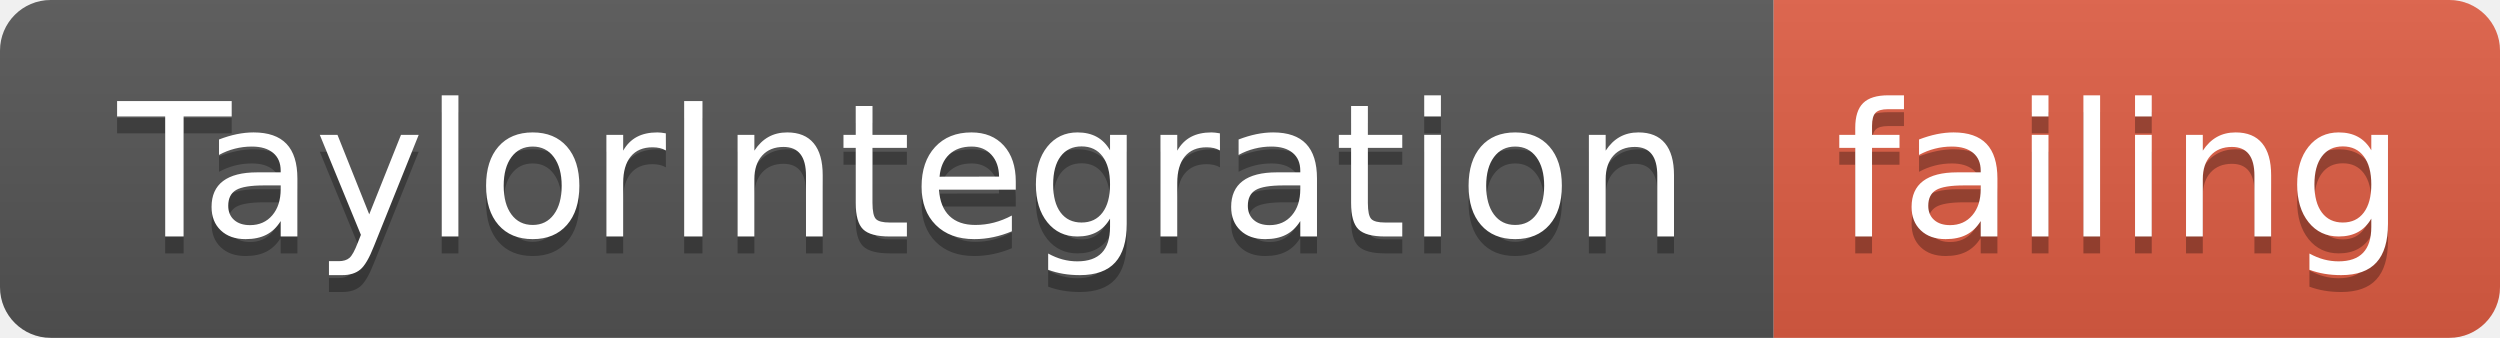
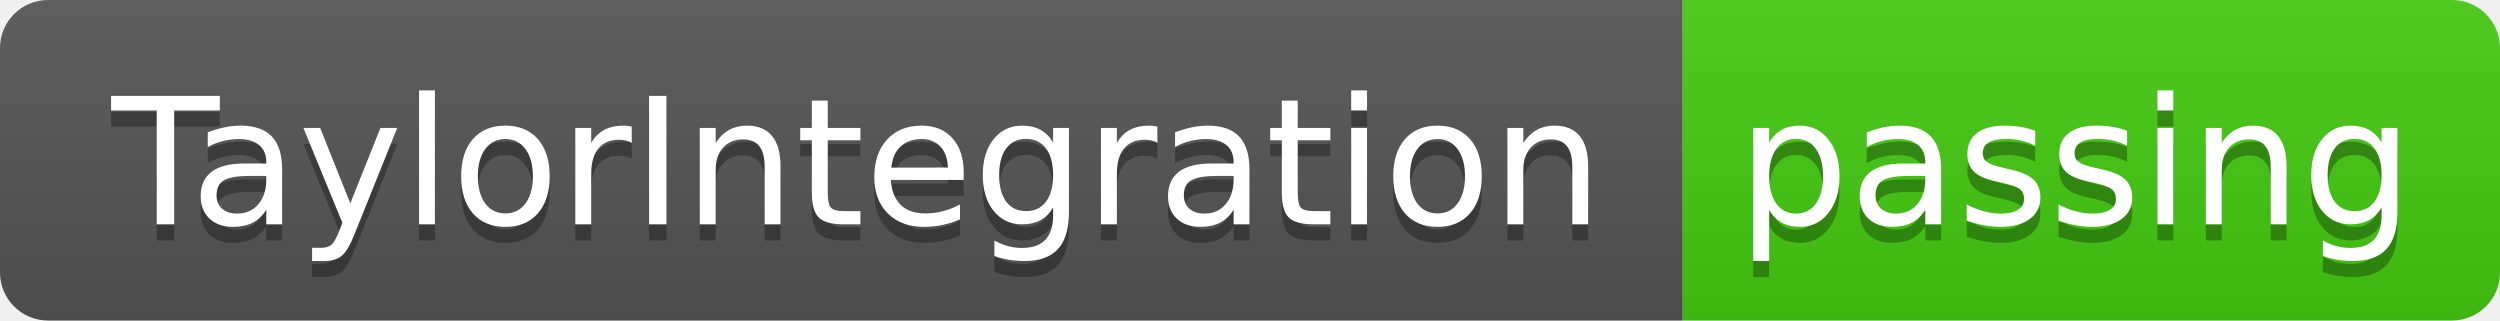
- <svg xmlns="http://www.w3.org/2000/svg" width="148" height="20">
+ <svg xmlns="http://www.w3.org/2000/svg" width="156" height="20">
  <linearGradient id="smooth" x2="0" y2="100%">
    <stop offset="0" stop-color="#bbb" stop-opacity=".1" />
    <stop offset="1" stop-opacity=".1" />
  </linearGradient>
  <clipPath id="round">
-     <rect width="148" height="20" rx="3" fill="#fff" />
+     <rect width="156" height="20" rx="3" fill="#fff" />
  </clipPath>
  <g clip-path="url(#round)">
    <rect width="105" height="20" fill="#555" />
-     <rect x="105" width="43" height="20" fill="#e05d44" />
-     <rect width="148" height="20" fill="url(#smooth)" />
+     <rect x="105" width="51" height="20" fill="#4c1" />
+     <rect width="156" height="20" fill="url(#smooth)" />
  </g>
  <g fill="#fff" text-anchor="middle" font-family="DejaVu Sans,Verdana,Geneva,sans-serif" font-size="110">
    <text x="535" y="150" fill="#010101" fill-opacity=".3" transform="scale(0.1)" textLength="950" lengthAdjust="spacing">TaylorIntegration</text>
    <text x="535" y="140" transform="scale(0.1)" textLength="950" lengthAdjust="spacing">TaylorIntegration</text>
-     <text x="1255" y="150" fill="#010101" fill-opacity=".3" transform="scale(0.1)" textLength="330" lengthAdjust="spacing">failing</text>
-     <text x="1255" y="140" transform="scale(0.1)" textLength="330" lengthAdjust="spacing">failing</text>
+     <text x="1295" y="150" fill="#010101" fill-opacity=".3" transform="scale(0.1)" textLength="410" lengthAdjust="spacing">passing</text>
+     <text x="1295" y="140" transform="scale(0.1)" textLength="410" lengthAdjust="spacing">passing</text>
  </g>
</svg>
